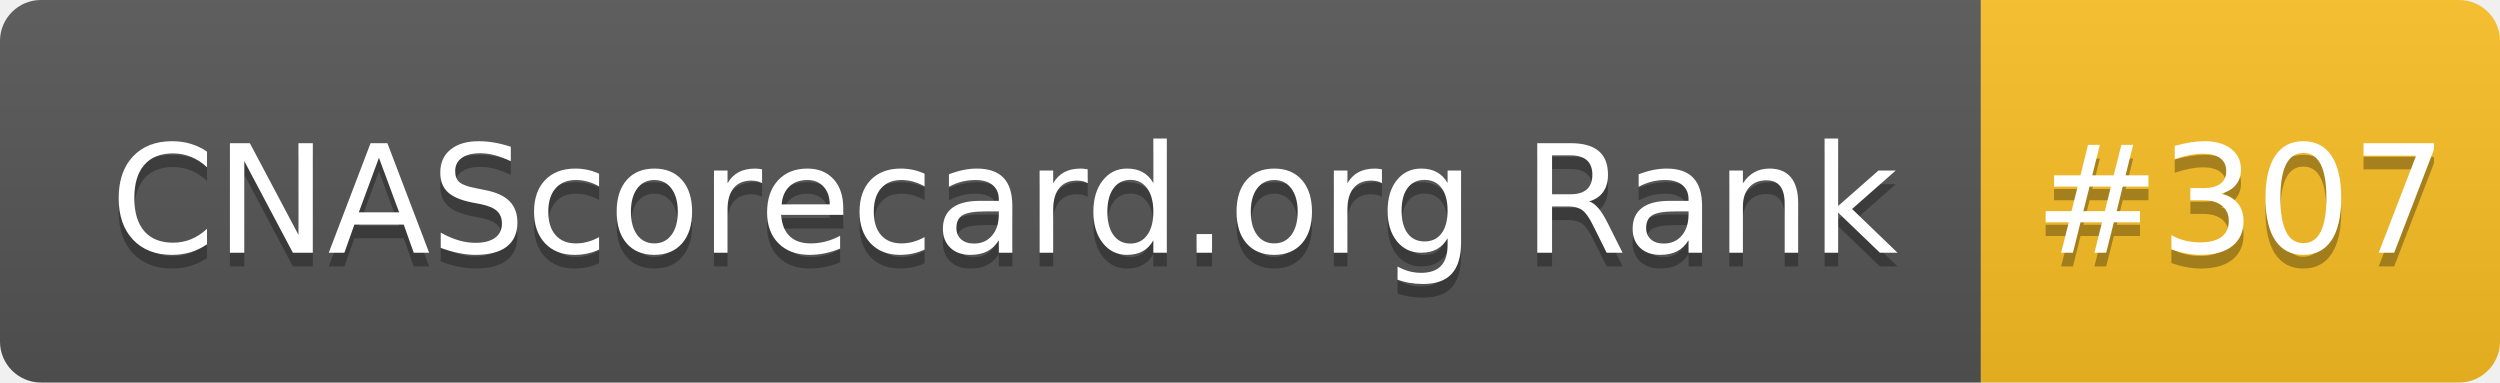
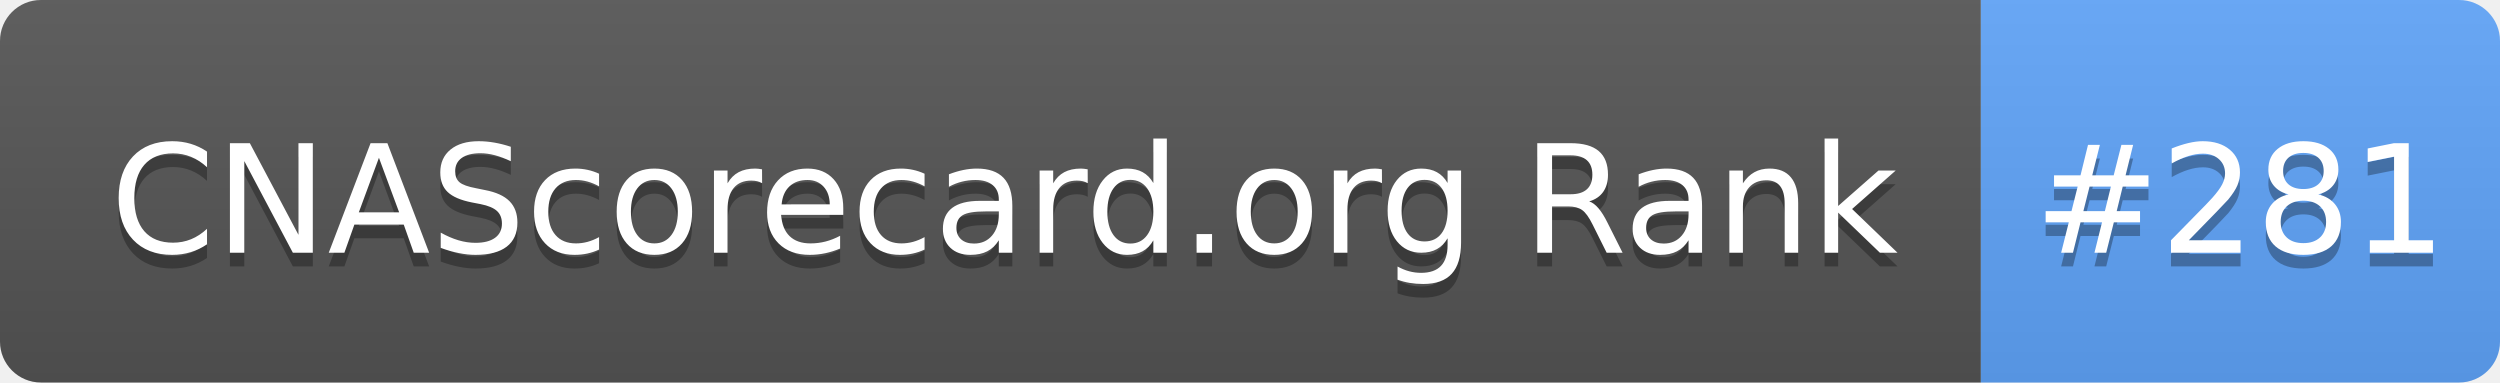
- <svg xmlns="http://www.w3.org/2000/svg" width="183" height="28" role="img" aria-label="CNAScorecard.org Rank: #307">
+ <svg xmlns="http://www.w3.org/2000/svg" width="183" height="28" role="img" aria-label="CNAScorecard.org Rank: #281">
  <linearGradient id="s" x2="0" y2="100%">
    <stop offset="0" stop-color="#bbb" stop-opacity=".1" />
    <stop offset="1" stop-opacity=".1" />
  </linearGradient>
  <clipPath id="r">
    <rect width="183" height="28" rx="3" fill="#fff" />
  </clipPath>
  <g clip-path="url(#r)">
    <rect width="145" height="28" fill="#555" />
-     <rect x="145" width="38" height="28" fill="#FBBF24" />
+     <rect x="145" width="38" height="28" fill="#60A5FA" />
    <rect width="183" height="28" fill="url(#s)" />
  </g>
  <g fill="#fff" text-anchor="middle" font-family="Verdana,Geneva,DejaVu Sans,sans-serif" text-rendering="geometricPrecision" font-size="110">
    <text aria-hidden="true" x="735" y="195" fill="#010101" fill-opacity=".3" transform="scale(.1)" textLength="1350">CNAScorecard.org Rank</text>
    <text x="735" y="185" transform="scale(.1)" fill="#fff" textLength="1350">CNAScorecard.org Rank</text>
-     <text aria-hidden="true" x="1640" y="195" fill="#010101" fill-opacity=".3" transform="scale(.1)" textLength="280">#307</text>
-     <text x="1640" y="185" transform="scale(.1)" fill="#fff" textLength="280">#307</text>
+     <text aria-hidden="true" x="1640" y="195" fill="#010101" fill-opacity=".3" transform="scale(.1)" textLength="280">#281</text>
+     <text x="1640" y="185" transform="scale(.1)" fill="#fff" textLength="280">#281</text>
  </g>
</svg>
